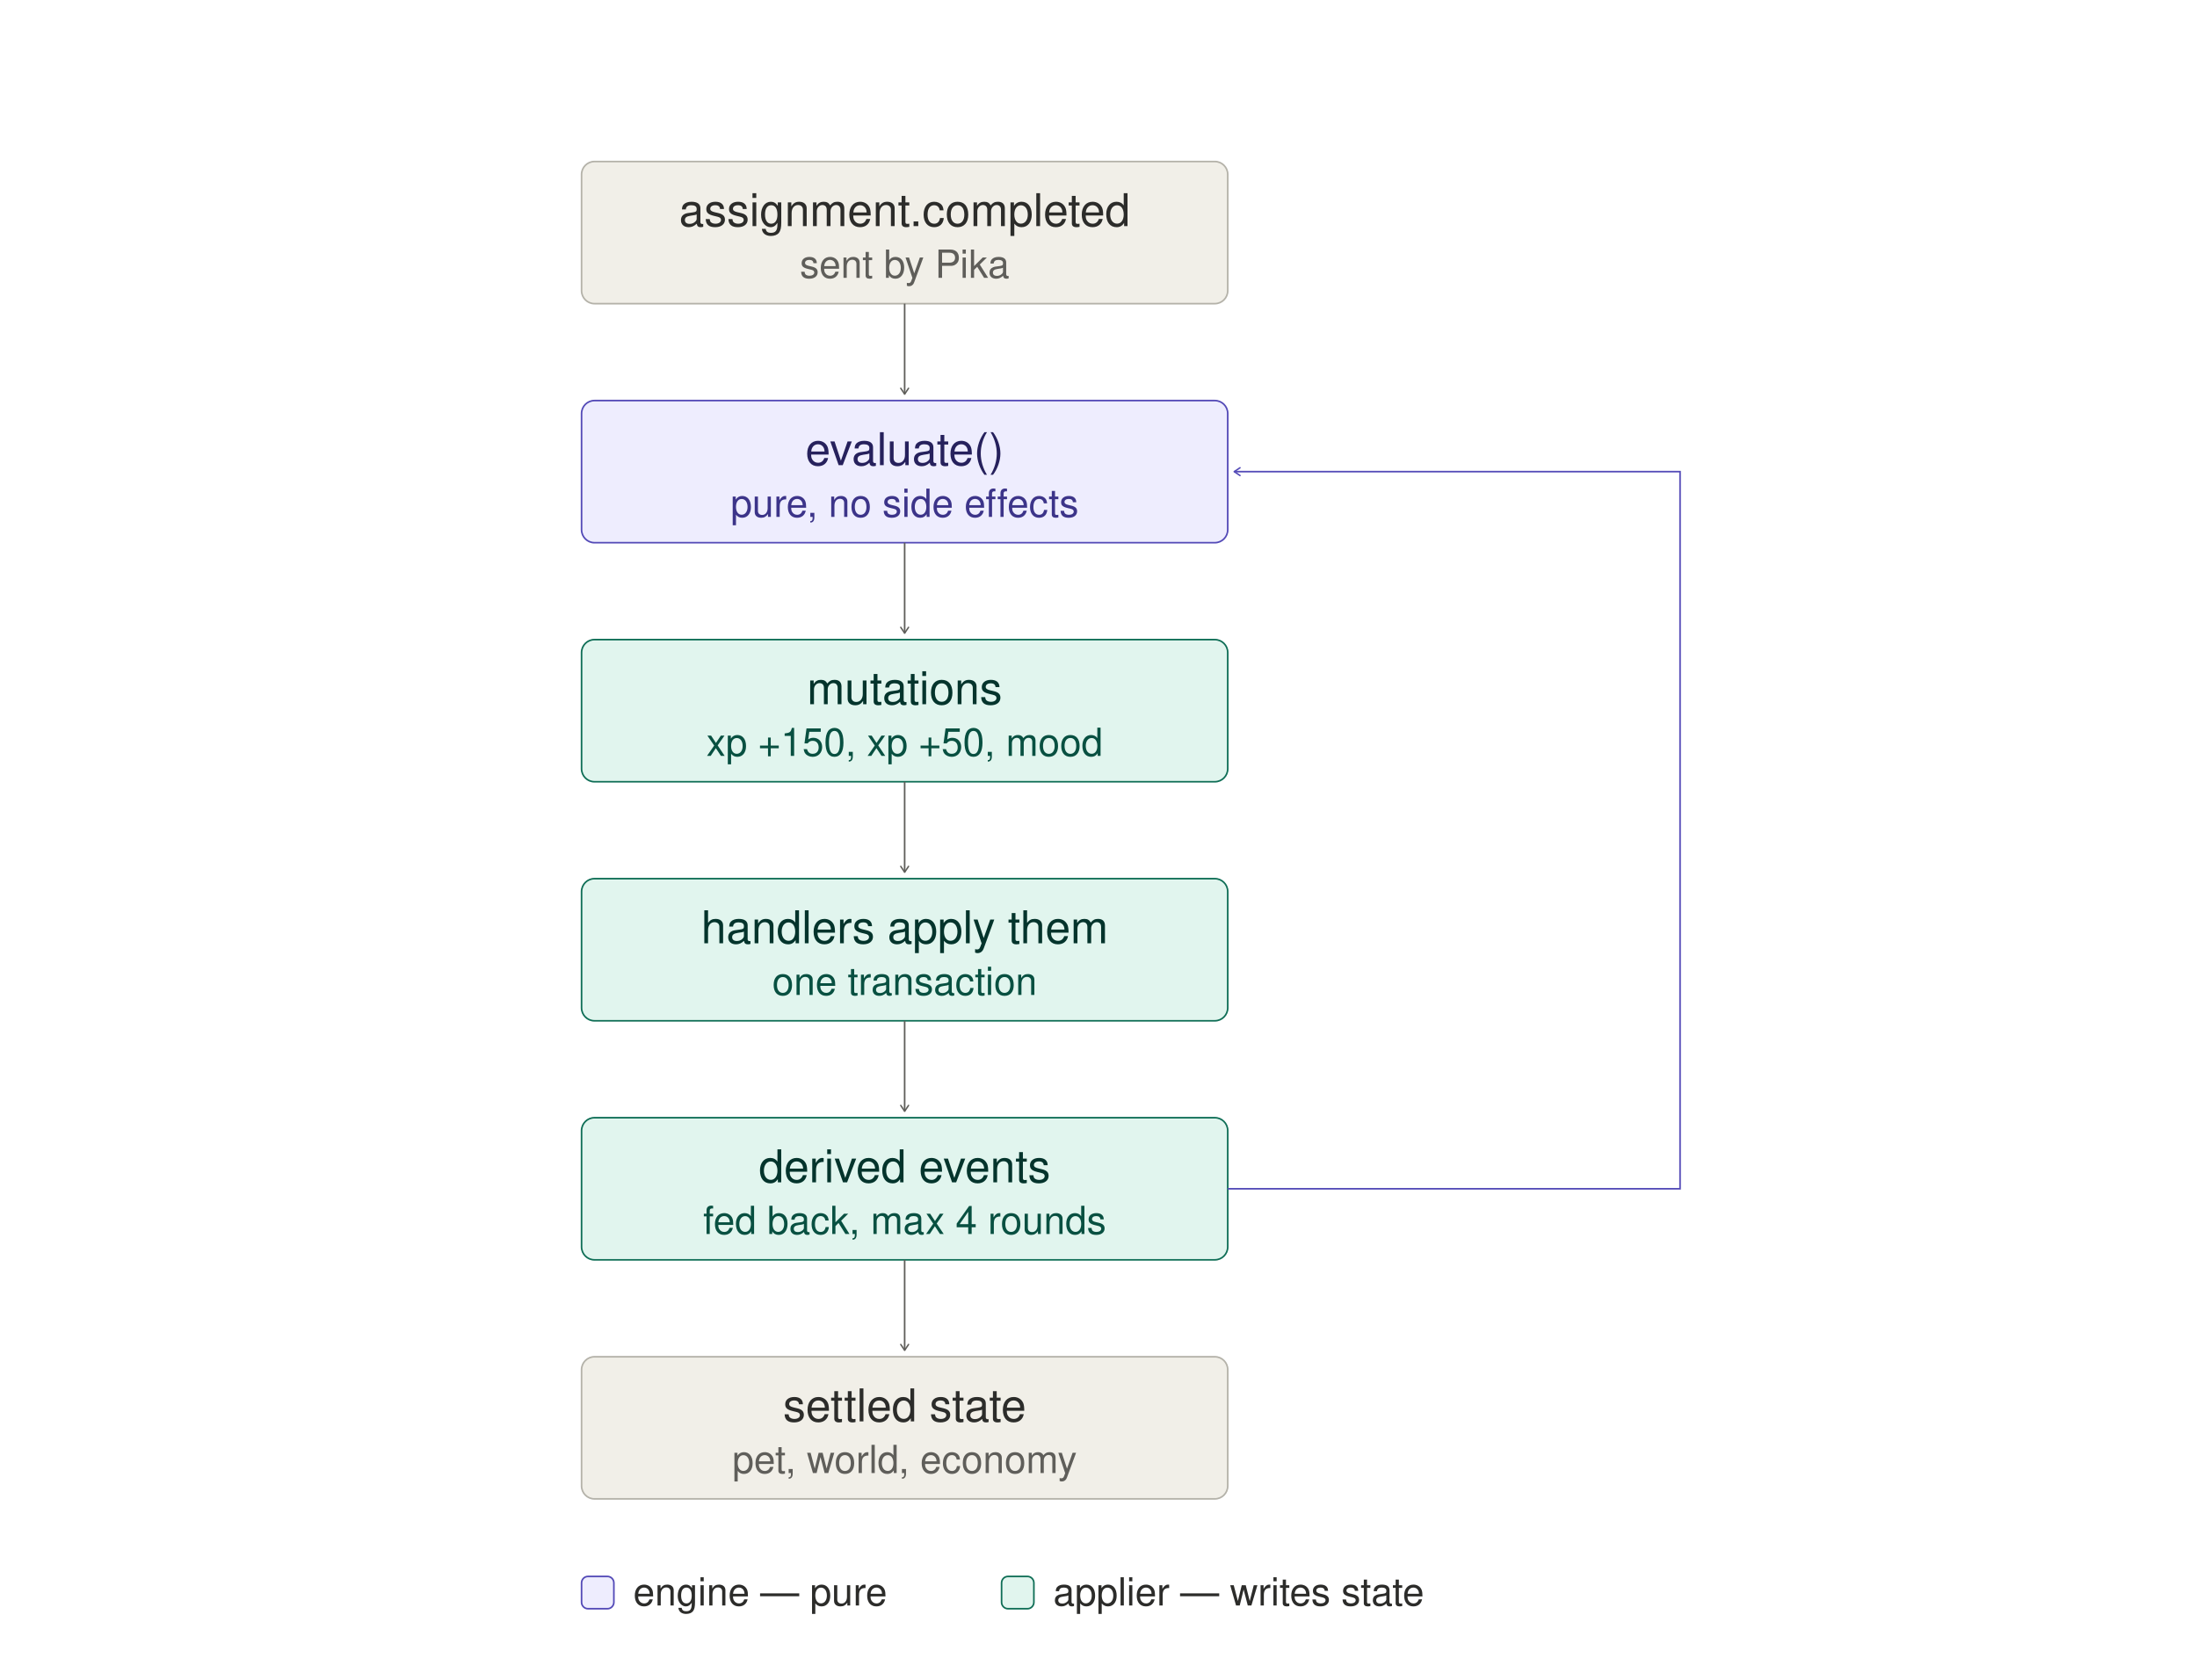
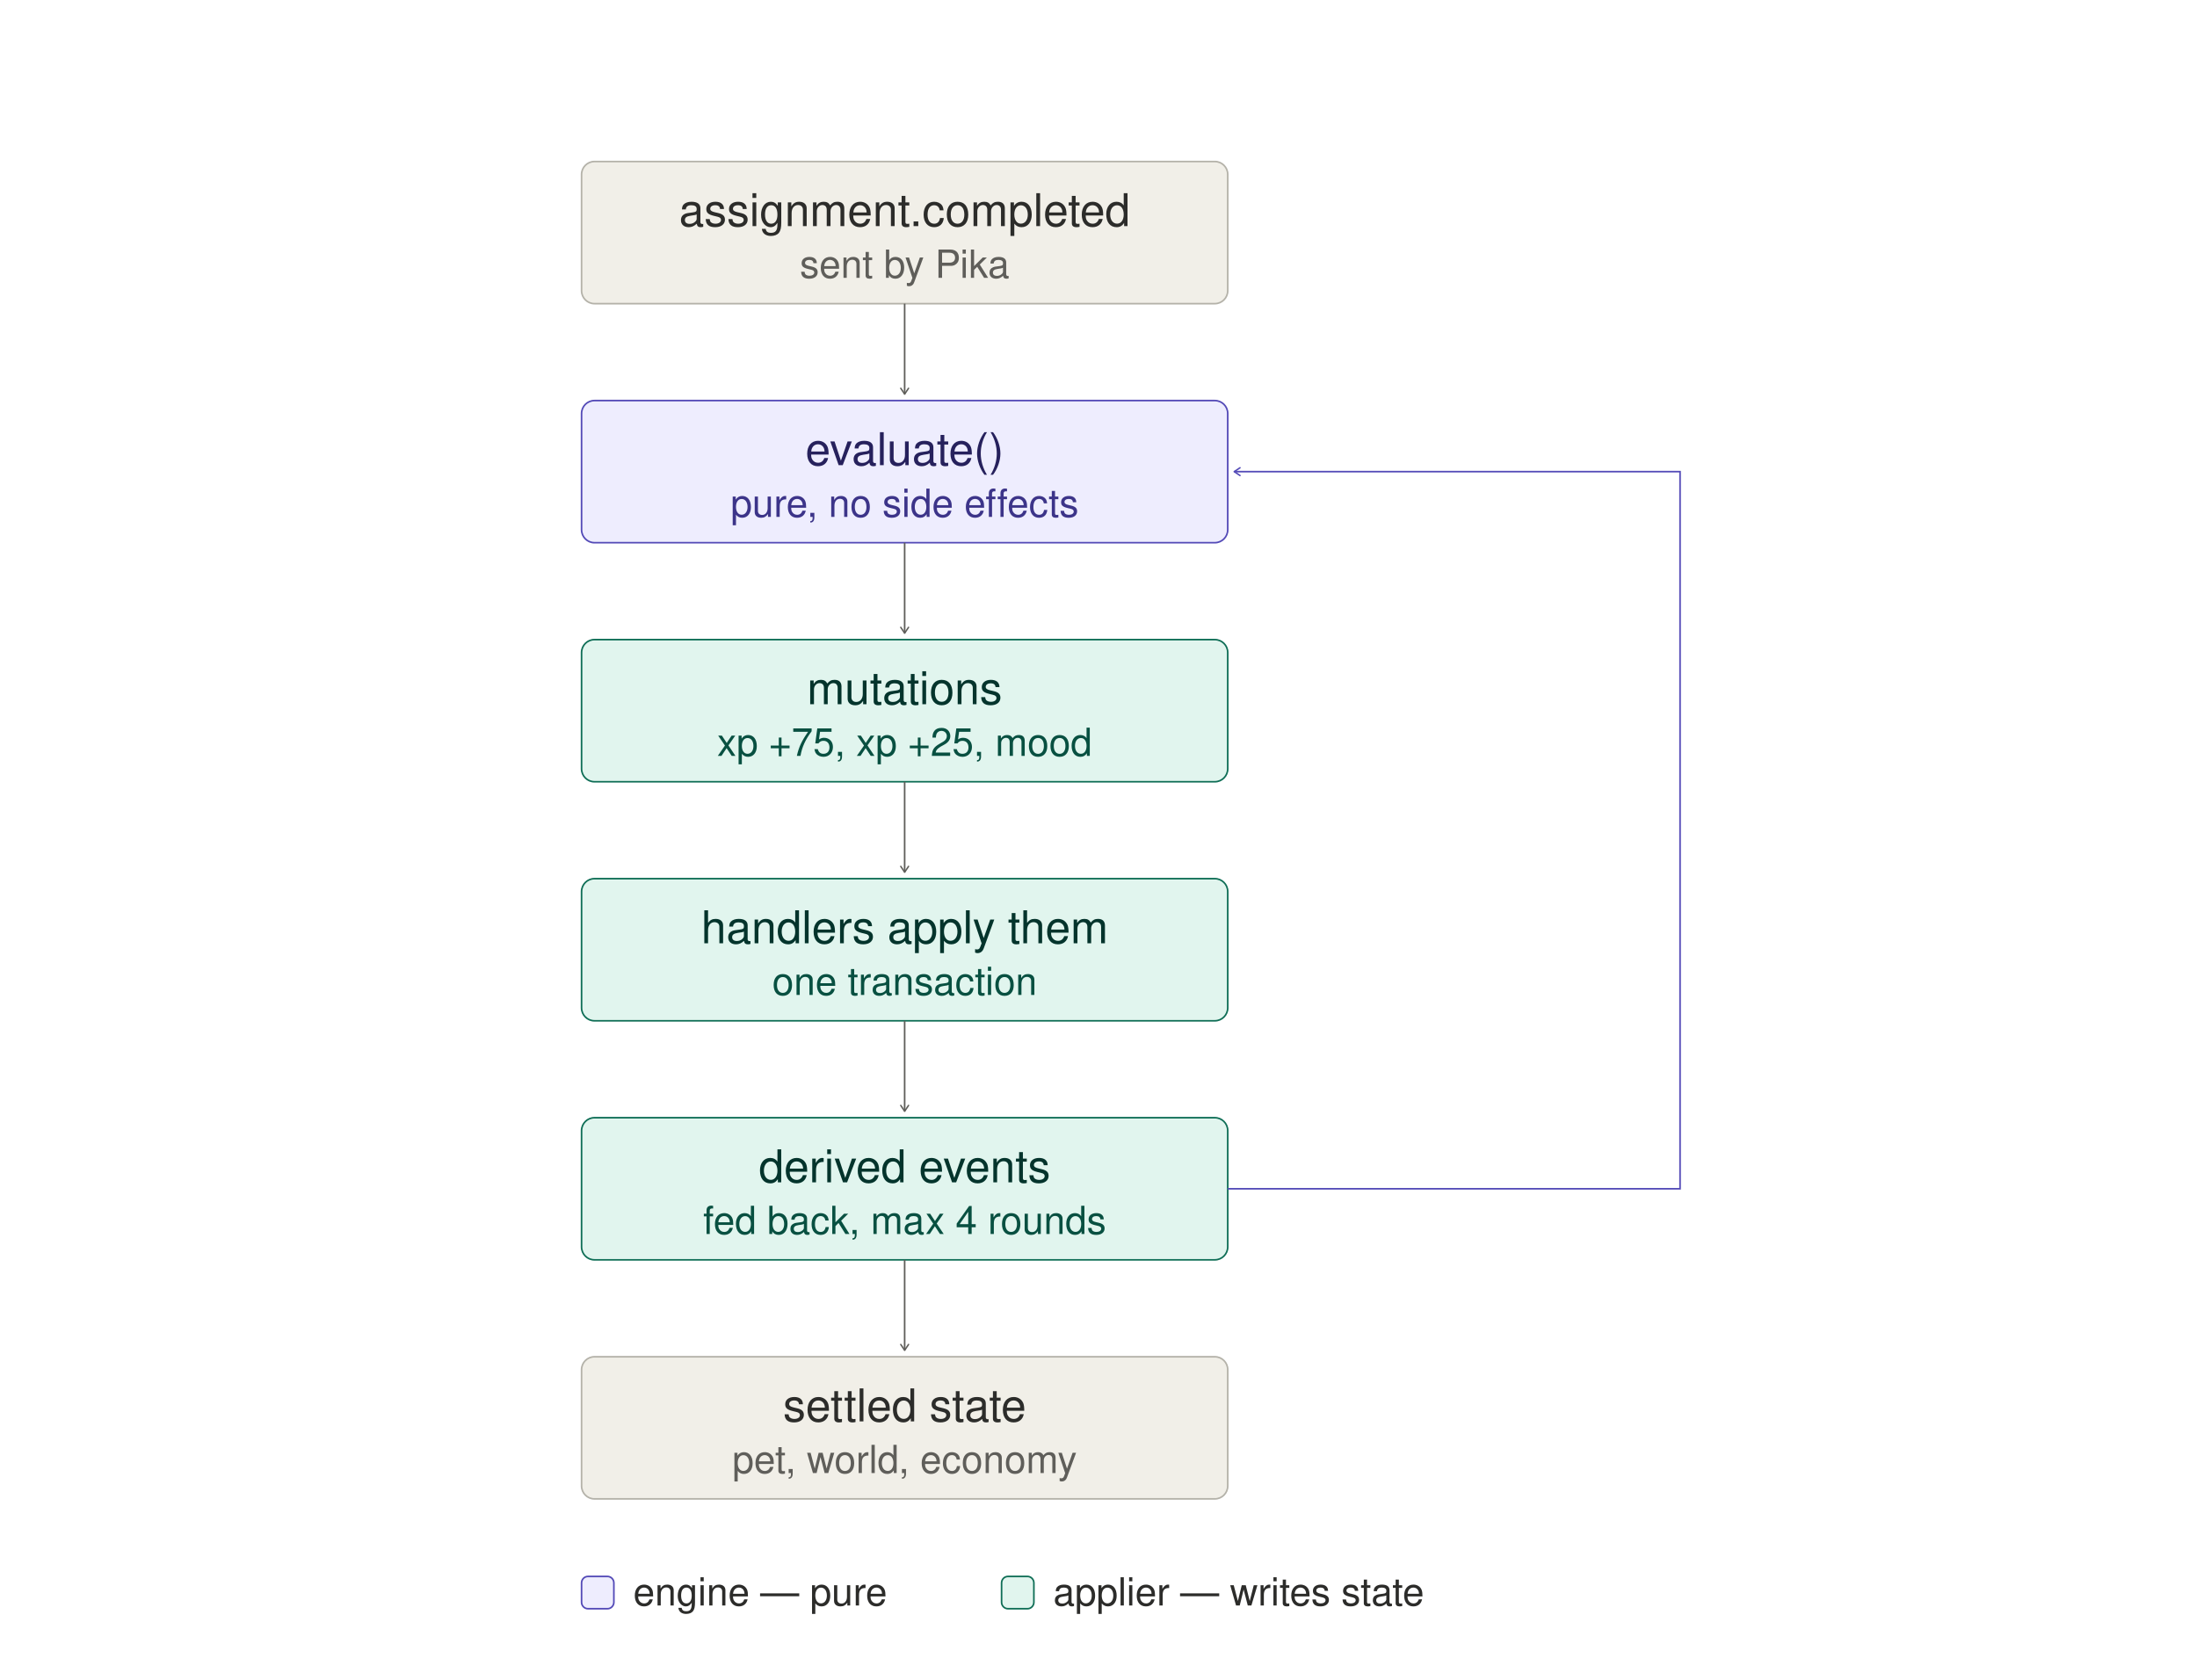
<svg xmlns="http://www.w3.org/2000/svg" width="680" height="520" viewBox="0 0 680 520" role="img">
  <defs>
    <marker id="arrow" viewBox="0 0 10 10" refX="8" refY="5" markerWidth="6" markerHeight="6" orient="auto-start-reverse">
      <path d="M2 1L8 5L2 9" fill="none" stroke="#5F5E5A" stroke-width="1.5" stroke-linecap="round" stroke-linejoin="round" />
    </marker>
    <marker id="arrow-purple" viewBox="0 0 10 10" refX="8" refY="5" markerWidth="6" markerHeight="6" orient="auto-start-reverse">
      <path d="M2 1L8 5L2 9" fill="none" stroke="#534AB7" stroke-width="1.5" stroke-linecap="round" stroke-linejoin="round" />
    </marker>
  </defs>
  <style>
    text { font-family: -apple-system, BlinkMacSystemFont, "Segoe UI", Helvetica, Arial, sans-serif; }
    .th { font-size: 14px; font-weight: 500; }
    .ts { font-size: 12px; font-weight: 400; }
  </style>
  <rect x="180" y="50" width="200" height="44" rx="4" fill="#F1EFE8" stroke="#B4B2A9" stroke-width="0.5" />
  <text class="th" x="280" y="70" text-anchor="middle" fill="#2C2C2A">assignment.completed</text>
  <text class="ts" x="280" y="86" text-anchor="middle" fill="#5F5E5A">sent by Pika</text>
  <line x1="280" y1="94" x2="280" y2="122" stroke="#5F5E5A" stroke-width="0.5" marker-end="url(#arrow)" />
  <rect x="180" y="124" width="200" height="44" rx="4" fill="#EEEDFE" stroke="#534AB7" stroke-width="0.5" />
  <text class="th" x="280" y="144" text-anchor="middle" fill="#26215C">evaluate()</text>
  <text class="ts" x="280" y="160" text-anchor="middle" fill="#3C3489">pure, no side effects</text>
  <line x1="280" y1="168" x2="280" y2="196" stroke="#5F5E5A" stroke-width="0.5" marker-end="url(#arrow)" />
  <rect x="180" y="198" width="200" height="44" rx="4" fill="#E1F5EE" stroke="#0F6E56" stroke-width="0.5" />
  <text class="th" x="280" y="218" text-anchor="middle" fill="#04342C">mutations</text>
-   <text class="ts" x="280" y="234" text-anchor="middle" fill="#085041">xp +150, xp +50, mood</text>
+   <text class="ts" x="280" y="234" text-anchor="middle" fill="#085041">xp +75, xp +25, mood</text>
  <line x1="280" y1="242" x2="280" y2="270" stroke="#5F5E5A" stroke-width="0.5" marker-end="url(#arrow)" />
  <rect x="180" y="272" width="200" height="44" rx="4" fill="#E1F5EE" stroke="#0F6E56" stroke-width="0.5" />
  <text class="th" x="280" y="292" text-anchor="middle" fill="#04342C">handlers apply them</text>
  <text class="ts" x="280" y="308" text-anchor="middle" fill="#085041">one transaction</text>
  <line x1="280" y1="316" x2="280" y2="344" stroke="#5F5E5A" stroke-width="0.5" marker-end="url(#arrow)" />
  <rect x="180" y="346" width="200" height="44" rx="4" fill="#E1F5EE" stroke="#0F6E56" stroke-width="0.5" />
  <text class="th" x="280" y="366" text-anchor="middle" fill="#04342C">derived events</text>
  <text class="ts" x="280" y="382" text-anchor="middle" fill="#085041">fed back, max 4 rounds</text>
  <path d="M380 368 H520 V146 H382" fill="none" stroke="#534AB7" stroke-width="0.5" marker-end="url(#arrow-purple)" />
  <line x1="280" y1="390" x2="280" y2="418" stroke="#5F5E5A" stroke-width="0.5" marker-end="url(#arrow)" />
  <rect x="180" y="420" width="200" height="44" rx="4" fill="#F1EFE8" stroke="#B4B2A9" stroke-width="0.5" />
  <text class="th" x="280" y="440" text-anchor="middle" fill="#2C2C2A">settled state</text>
  <text class="ts" x="280" y="456" text-anchor="middle" fill="#5F5E5A">pet, world, economy</text>
  <rect x="180" y="488" width="10" height="10" rx="2" fill="#EEEDFE" stroke="#534AB7" stroke-width="0.5" />
  <text class="ts" x="196" y="497" fill="#2C2C2A">engine — pure</text>
  <rect x="310" y="488" width="10" height="10" rx="2" fill="#E1F5EE" stroke="#0F6E56" stroke-width="0.5" />
  <text class="ts" x="326" y="497" fill="#2C2C2A">applier — writes state</text>
</svg>
